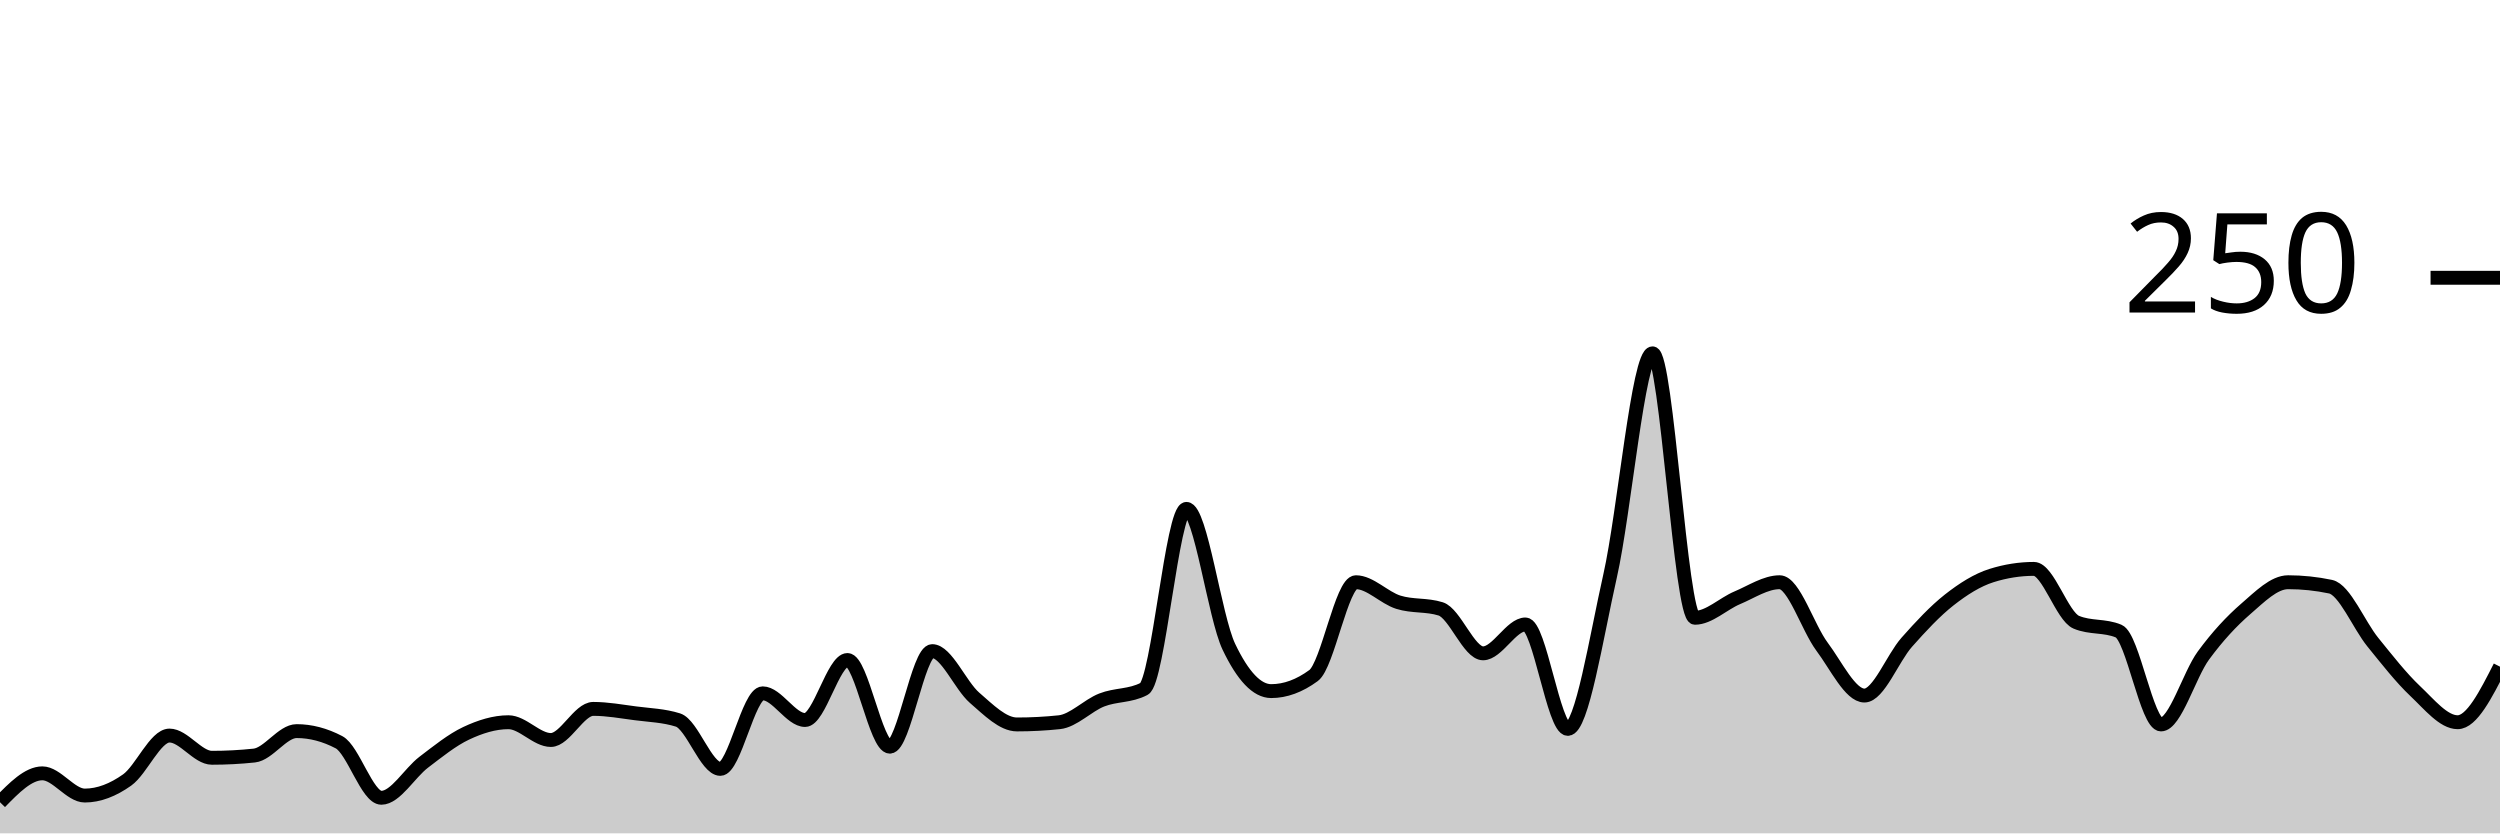
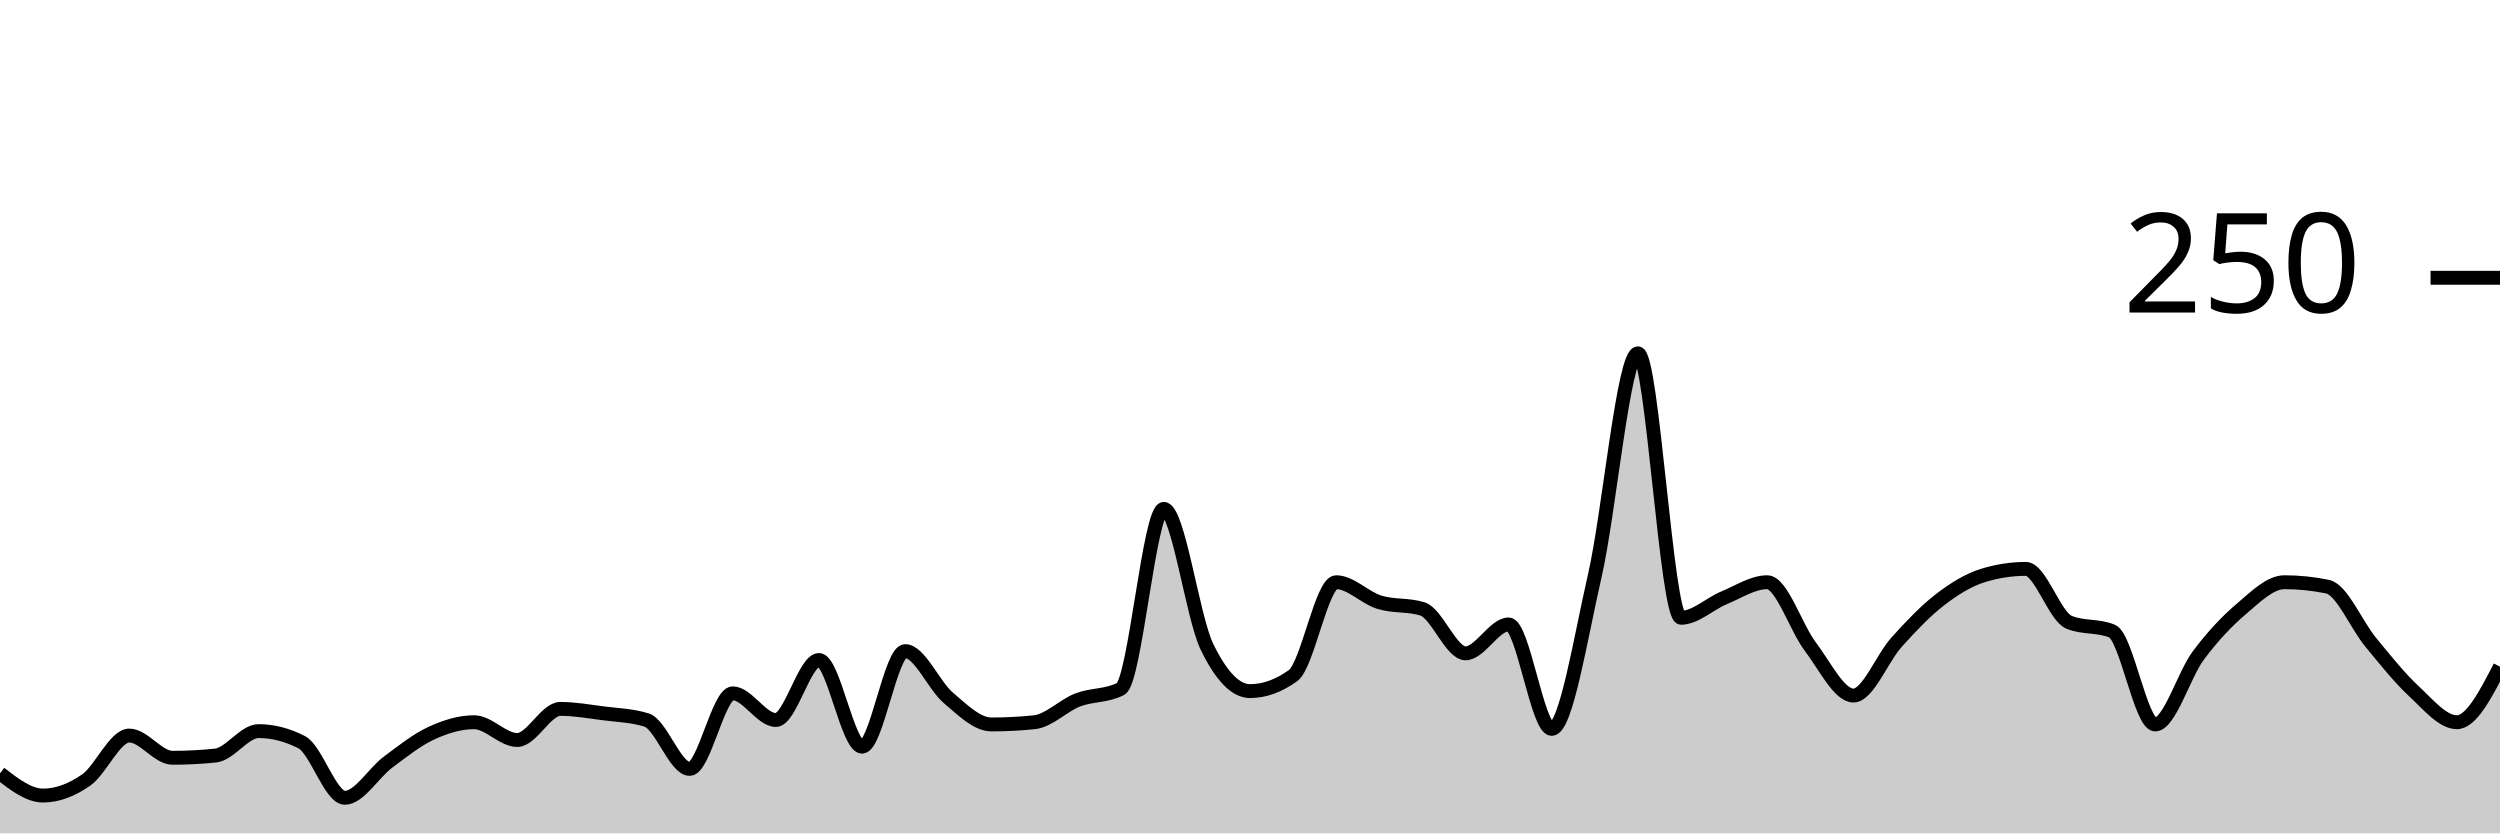
<svg xmlns="http://www.w3.org/2000/svg" viewBox="0 0 180 60">
  <g transform="translate(0,20)">
-     <path class="area" fill="rgba(0, 0, 0, 0.2)" d="M0,37.76C1.017,36.72,2.034,35.68,3.051,35.68C4.068,35.68,5.085,37.28,6.102,37.28C7.119,37.28,8.136,36.88,9.153,36.16C10.169,35.44,11.186,32.96,12.203,32.96C13.22,32.96,14.237,34.56,15.254,34.56C16.271,34.56,17.288,34.507,18.305,34.4C19.322,34.293,20.339,32.64,21.356,32.64C22.373,32.64,23.39,32.907,24.407,33.44C25.424,33.973,26.441,37.44,27.458,37.44C28.475,37.44,29.492,35.653,30.508,34.88C31.525,34.107,32.542,33.28,33.559,32.8C34.576,32.32,35.593,32,36.61,32C37.627,32,38.644,33.28,39.661,33.28C40.678,33.28,41.695,31.04,42.712,31.04C43.729,31.04,44.746,31.227,45.763,31.36C46.78,31.493,47.797,31.52,48.814,31.84C49.831,32.16,50.847,35.36,51.864,35.36C52.881,35.36,53.898,29.92,54.915,29.92C55.932,29.92,56.949,31.84,57.966,31.84C58.983,31.84,60,27.52,61.017,27.52C62.034,27.52,63.051,33.76,64.068,33.76C65.085,33.76,66.102,26.88,67.119,26.88C68.136,26.88,69.153,29.36,70.169,30.24C71.186,31.12,72.203,32.16,73.22,32.16C74.237,32.16,75.254,32.107,76.271,32C77.288,31.893,78.305,30.8,79.322,30.4C80.339,30,81.356,30.133,82.373,29.6C83.39,29.067,84.407,16.64,85.424,16.64C86.441,16.64,87.458,24.427,88.475,26.56C89.492,28.693,90.508,29.76,91.525,29.76C92.542,29.76,93.559,29.387,94.576,28.64C95.593,27.893,96.61,21.92,97.627,21.92C98.644,21.92,99.661,23.04,100.678,23.36C101.695,23.68,102.712,23.52,103.729,23.84C104.746,24.16,105.763,27.04,106.78,27.04C107.797,27.04,108.814,24.96,109.831,24.96C110.847,24.96,111.864,32.48,112.881,32.48C113.898,32.48,114.915,25.947,115.932,21.44C116.949,16.933,117.966,5.44,118.983,5.44C120,5.44,121.017,24.48,122.034,24.48C123.051,24.48,124.068,23.467,125.085,23.04C126.102,22.613,127.119,21.92,128.136,21.92C129.153,21.92,130.169,25.2,131.186,26.56C132.203,27.92,133.22,30.08,134.237,30.08C135.254,30.08,136.271,27.387,137.288,26.24C138.305,25.093,139.322,24,140.339,23.2C141.356,22.4,142.373,21.76,143.39,21.44C144.407,21.12,145.424,20.96,146.441,20.96C147.458,20.96,148.475,24.373,149.492,24.8C150.508,25.227,151.525,25.013,152.542,25.44C153.559,25.867,154.576,32.16,155.593,32.16C156.61,32.16,157.627,28.587,158.644,27.2C159.661,25.813,160.678,24.72,161.695,23.84C162.712,22.96,163.729,21.92,164.746,21.92C165.763,21.92,166.78,22.027,167.797,22.24C168.814,22.453,169.831,24.987,170.847,26.24C171.864,27.493,172.881,28.8,173.898,29.76C174.915,30.72,175.932,32,176.949,32C177.966,32,178.983,30,180,28L180,40C178.983,40,177.966,40,176.949,40C175.932,40,174.915,40,173.898,40C172.881,40,171.864,40,170.847,40C169.831,40,168.814,40,167.797,40C166.78,40,165.763,40,164.746,40C163.729,40,162.712,40,161.695,40C160.678,40,159.661,40,158.644,40C157.627,40,156.61,40,155.593,40C154.576,40,153.559,40,152.542,40C151.525,40,150.508,40,149.492,40C148.475,40,147.458,40,146.441,40C145.424,40,144.407,40,143.39,40C142.373,40,141.356,40,140.339,40C139.322,40,138.305,40,137.288,40C136.271,40,135.254,40,134.237,40C133.22,40,132.203,40,131.186,40C130.169,40,129.153,40,128.136,40C127.119,40,126.102,40,125.085,40C124.068,40,123.051,40,122.034,40C121.017,40,120,40,118.983,40C117.966,40,116.949,40,115.932,40C114.915,40,113.898,40,112.881,40C111.864,40,110.847,40,109.831,40C108.814,40,107.797,40,106.78,40C105.763,40,104.746,40,103.729,40C102.712,40,101.695,40,100.678,40C99.661,40,98.644,40,97.627,40C96.61,40,95.593,40,94.576,40C93.559,40,92.542,40,91.525,40C90.508,40,89.492,40,88.475,40C87.458,40,86.441,40,85.424,40C84.407,40,83.39,40,82.373,40C81.356,40,80.339,40,79.322,40C78.305,40,77.288,40,76.271,40C75.254,40,74.237,40,73.22,40C72.203,40,71.186,40,70.169,40C69.153,40,68.136,40,67.119,40C66.102,40,65.085,40,64.068,40C63.051,40,62.034,40,61.017,40C60,40,58.983,40,57.966,40C56.949,40,55.932,40,54.915,40C53.898,40,52.881,40,51.864,40C50.847,40,49.831,40,48.814,40C47.797,40,46.78,40,45.763,40C44.746,40,43.729,40,42.712,40C41.695,40,40.678,40,39.661,40C38.644,40,37.627,40,36.61,40C35.593,40,34.576,40,33.559,40C32.542,40,31.525,40,30.508,40C29.492,40,28.475,40,27.458,40C26.441,40,25.424,40,24.407,40C23.39,40,22.373,40,21.356,40C20.339,40,19.322,40,18.305,40C17.288,40,16.271,40,15.254,40C14.237,40,13.22,40,12.203,40C11.186,40,10.169,40,9.153,40C8.136,40,7.119,40,6.102,40C5.085,40,4.068,40,3.051,40C2.034,40,1.017,40,0,40Z" />
-     <path class="line" stroke="black" fill="none" d="M0,37.76C1.017,36.72,2.034,35.68,3.051,35.68C4.068,35.68,5.085,37.28,6.102,37.28C7.119,37.28,8.136,36.88,9.153,36.16C10.169,35.44,11.186,32.96,12.203,32.96C13.22,32.96,14.237,34.56,15.254,34.56C16.271,34.56,17.288,34.507,18.305,34.4C19.322,34.293,20.339,32.64,21.356,32.64C22.373,32.64,23.39,32.907,24.407,33.44C25.424,33.973,26.441,37.44,27.458,37.44C28.475,37.44,29.492,35.653,30.508,34.88C31.525,34.107,32.542,33.28,33.559,32.8C34.576,32.32,35.593,32,36.61,32C37.627,32,38.644,33.28,39.661,33.28C40.678,33.28,41.695,31.04,42.712,31.04C43.729,31.04,44.746,31.227,45.763,31.36C46.78,31.493,47.797,31.52,48.814,31.84C49.831,32.16,50.847,35.36,51.864,35.36C52.881,35.36,53.898,29.92,54.915,29.92C55.932,29.92,56.949,31.84,57.966,31.84C58.983,31.84,60,27.52,61.017,27.52C62.034,27.52,63.051,33.76,64.068,33.76C65.085,33.76,66.102,26.88,67.119,26.88C68.136,26.88,69.153,29.36,70.169,30.24C71.186,31.12,72.203,32.16,73.22,32.16C74.237,32.16,75.254,32.107,76.271,32C77.288,31.893,78.305,30.8,79.322,30.4C80.339,30,81.356,30.133,82.373,29.6C83.39,29.067,84.407,16.64,85.424,16.64C86.441,16.64,87.458,24.427,88.475,26.56C89.492,28.693,90.508,29.76,91.525,29.76C92.542,29.76,93.559,29.387,94.576,28.64C95.593,27.893,96.61,21.92,97.627,21.92C98.644,21.92,99.661,23.04,100.678,23.36C101.695,23.68,102.712,23.52,103.729,23.84C104.746,24.16,105.763,27.04,106.78,27.04C107.797,27.04,108.814,24.96,109.831,24.96C110.847,24.96,111.864,32.48,112.881,32.48C113.898,32.48,114.915,25.947,115.932,21.44C116.949,16.933,117.966,5.44,118.983,5.44C120,5.44,121.017,24.48,122.034,24.48C123.051,24.48,124.068,23.467,125.085,23.04C126.102,22.613,127.119,21.92,128.136,21.92C129.153,21.92,130.169,25.2,131.186,26.56C132.203,27.92,133.22,30.08,134.237,30.08C135.254,30.08,136.271,27.387,137.288,26.24C138.305,25.093,139.322,24,140.339,23.2C141.356,22.4,142.373,21.76,143.39,21.44C144.407,21.12,145.424,20.96,146.441,20.96C147.458,20.96,148.475,24.373,149.492,24.8C150.508,25.227,151.525,25.013,152.542,25.44C153.559,25.867,154.576,32.16,155.593,32.16C156.61,32.16,157.627,28.587,158.644,27.2C159.661,25.813,160.678,24.72,161.695,23.84C162.712,22.96,163.729,21.92,164.746,21.92C165.763,21.92,166.78,22.027,167.797,22.24C168.814,22.453,169.831,24.987,170.847,26.24C171.864,27.493,172.881,28.8,173.898,29.76C174.915,30.72,175.932,32,176.949,32C177.966,32,178.983,30,180,28" />
+     <path class="area" fill="rgba(0, 0, 0, 0.2)" d="M0,35.68C1.034,36.48,2.069,37.28,3.103,37.28C4.138,37.28,5.172,36.88,6.207,36.16C7.241,35.44,8.276,32.96,9.31,32.96C10.345,32.96,11.379,34.56,12.414,34.56C13.448,34.56,14.483,34.507,15.517,34.4C16.552,34.293,17.586,32.64,18.621,32.64C19.655,32.64,20.69,32.907,21.724,33.44C22.759,33.973,23.793,37.44,24.828,37.44C25.862,37.44,26.897,35.653,27.931,34.88C28.966,34.107,30,33.28,31.034,32.8C32.069,32.32,33.103,32,34.138,32C35.172,32,36.207,33.28,37.241,33.28C38.276,33.28,39.31,31.04,40.345,31.04C41.379,31.04,42.414,31.227,43.448,31.36C44.483,31.493,45.517,31.52,46.552,31.84C47.586,32.16,48.621,35.36,49.655,35.36C50.69,35.36,51.724,29.92,52.759,29.92C53.793,29.92,54.828,31.84,55.862,31.84C56.897,31.84,57.931,27.52,58.966,27.52C60,27.52,61.034,33.76,62.069,33.76C63.103,33.76,64.138,26.88,65.172,26.88C66.207,26.88,67.241,29.36,68.276,30.24C69.31,31.12,70.345,32.16,71.379,32.16C72.414,32.16,73.448,32.107,74.483,32C75.517,31.893,76.552,30.8,77.586,30.4C78.621,30,79.655,30.133,80.69,29.6C81.724,29.067,82.759,16.64,83.793,16.64C84.828,16.64,85.862,24.427,86.897,26.56C87.931,28.693,88.966,29.76,90,29.76C91.034,29.76,92.069,29.387,93.103,28.64C94.138,27.893,95.172,21.92,96.207,21.92C97.241,21.92,98.276,23.04,99.31,23.36C100.345,23.68,101.379,23.52,102.414,23.84C103.448,24.16,104.483,27.04,105.517,27.04C106.552,27.04,107.586,24.96,108.621,24.96C109.655,24.96,110.69,32.48,111.724,32.48C112.759,32.48,113.793,25.947,114.828,21.44C115.862,16.933,116.897,5.44,117.931,5.44C118.966,5.44,120,24.48,121.034,24.48C122.069,24.48,123.103,23.467,124.138,23.04C125.172,22.613,126.207,21.92,127.241,21.92C128.276,21.92,129.31,25.2,130.345,26.56C131.379,27.92,132.414,30.08,133.448,30.08C134.483,30.08,135.517,27.387,136.552,26.24C137.586,25.093,138.621,24,139.655,23.2C140.69,22.4,141.724,21.76,142.759,21.44C143.793,21.12,144.828,20.96,145.862,20.96C146.897,20.96,147.931,24.373,148.966,24.8C150,25.227,151.034,25.013,152.069,25.44C153.103,25.867,154.138,32.16,155.172,32.16C156.207,32.16,157.241,28.587,158.276,27.2C159.31,25.813,160.345,24.72,161.379,23.84C162.414,22.96,163.448,21.92,164.483,21.92C165.517,21.92,166.552,22.027,167.586,22.24C168.621,22.453,169.655,24.987,170.69,26.24C171.724,27.493,172.759,28.8,173.793,29.76C174.828,30.72,175.862,32,176.897,32C177.931,32,178.966,30,180,28L180,40C178.966,40,177.931,40,176.897,40C175.862,40,174.828,40,173.793,40C172.759,40,171.724,40,170.69,40C169.655,40,168.621,40,167.586,40C166.552,40,165.517,40,164.483,40C163.448,40,162.414,40,161.379,40C160.345,40,159.31,40,158.276,40C157.241,40,156.207,40,155.172,40C154.138,40,153.103,40,152.069,40C151.034,40,150,40,148.966,40C147.931,40,146.897,40,145.862,40C144.828,40,143.793,40,142.759,40C141.724,40,140.69,40,139.655,40C138.621,40,137.586,40,136.552,40C135.517,40,134.483,40,133.448,40C132.414,40,131.379,40,130.345,40C129.31,40,128.276,40,127.241,40C126.207,40,125.172,40,124.138,40C123.103,40,122.069,40,121.034,40C120,40,118.966,40,117.931,40C116.897,40,115.862,40,114.828,40C113.793,40,112.759,40,111.724,40C110.69,40,109.655,40,108.621,40C107.586,40,106.552,40,105.517,40C104.483,40,103.448,40,102.414,40C101.379,40,100.345,40,99.31,40C98.276,40,97.241,40,96.207,40C95.172,40,94.138,40,93.103,40C92.069,40,91.034,40,90,40C88.966,40,87.931,40,86.897,40C85.862,40,84.828,40,83.793,40C82.759,40,81.724,40,80.69,40C79.655,40,78.621,40,77.586,40C76.552,40,75.517,40,74.483,40C73.448,40,72.414,40,71.379,40C70.345,40,69.31,40,68.276,40C67.241,40,66.207,40,65.172,40C64.138,40,63.103,40,62.069,40C61.034,40,60,40,58.966,40C57.931,40,56.897,40,55.862,40C54.828,40,53.793,40,52.759,40C51.724,40,50.69,40,49.655,40C48.621,40,47.586,40,46.552,40C45.517,40,44.483,40,43.448,40C42.414,40,41.379,40,40.345,40C39.31,40,38.276,40,37.241,40C36.207,40,35.172,40,34.138,40C33.103,40,32.069,40,31.034,40C30,40,28.966,40,27.931,40C26.897,40,25.862,40,24.828,40C23.793,40,22.759,40,21.724,40C20.69,40,19.655,40,18.621,40C17.586,40,16.552,40,15.517,40C14.483,40,13.448,40,12.414,40C11.379,40,10.345,40,9.31,40C8.276,40,7.241,40,6.207,40C5.172,40,4.138,40,3.103,40C2.069,40,1.034,40,0,40Z" />
+     <path class="line" stroke="black" fill="none" d="M0,35.68C1.034,36.48,2.069,37.28,3.103,37.28C4.138,37.28,5.172,36.88,6.207,36.16C7.241,35.44,8.276,32.96,9.31,32.96C10.345,32.96,11.379,34.56,12.414,34.56C13.448,34.56,14.483,34.507,15.517,34.4C16.552,34.293,17.586,32.64,18.621,32.64C19.655,32.64,20.69,32.907,21.724,33.44C22.759,33.973,23.793,37.44,24.828,37.44C25.862,37.44,26.897,35.653,27.931,34.88C28.966,34.107,30,33.28,31.034,32.8C32.069,32.32,33.103,32,34.138,32C35.172,32,36.207,33.28,37.241,33.28C38.276,33.28,39.31,31.04,40.345,31.04C41.379,31.04,42.414,31.227,43.448,31.36C44.483,31.493,45.517,31.52,46.552,31.84C47.586,32.16,48.621,35.36,49.655,35.36C50.69,35.36,51.724,29.92,52.759,29.92C53.793,29.92,54.828,31.84,55.862,31.84C56.897,31.84,57.931,27.52,58.966,27.52C60,27.52,61.034,33.76,62.069,33.76C63.103,33.76,64.138,26.88,65.172,26.88C66.207,26.88,67.241,29.36,68.276,30.24C69.31,31.12,70.345,32.16,71.379,32.16C72.414,32.16,73.448,32.107,74.483,32C75.517,31.893,76.552,30.8,77.586,30.4C78.621,30,79.655,30.133,80.69,29.6C81.724,29.067,82.759,16.64,83.793,16.64C84.828,16.64,85.862,24.427,86.897,26.56C87.931,28.693,88.966,29.76,90,29.76C91.034,29.76,92.069,29.387,93.103,28.64C94.138,27.893,95.172,21.92,96.207,21.92C97.241,21.92,98.276,23.04,99.31,23.36C100.345,23.68,101.379,23.52,102.414,23.84C103.448,24.16,104.483,27.04,105.517,27.04C106.552,27.04,107.586,24.96,108.621,24.96C109.655,24.96,110.69,32.48,111.724,32.48C112.759,32.48,113.793,25.947,114.828,21.44C115.862,16.933,116.897,5.44,117.931,5.44C118.966,5.44,120,24.48,121.034,24.48C122.069,24.48,123.103,23.467,124.138,23.04C125.172,22.613,126.207,21.92,127.241,21.92C128.276,21.92,129.31,25.2,130.345,26.56C131.379,27.92,132.414,30.08,133.448,30.08C134.483,30.08,135.517,27.387,136.552,26.24C137.586,25.093,138.621,24,139.655,23.2C140.69,22.4,141.724,21.76,142.759,21.44C143.793,21.12,144.828,20.96,145.862,20.96C146.897,20.96,147.931,24.373,148.966,24.8C150,25.227,151.034,25.013,152.069,25.44C153.103,25.867,154.138,32.16,155.172,32.16C156.207,32.16,157.241,28.587,158.276,27.2C159.31,25.813,160.345,24.72,161.379,23.84C162.414,22.96,163.448,21.92,164.483,21.92C165.517,21.92,166.552,22.027,167.586,22.24C168.621,22.453,169.655,24.987,170.69,26.24C171.724,27.493,172.759,28.8,173.793,29.76C174.828,30.72,175.862,32,176.897,32C177.931,32,178.966,30,180,28" />
    <path class="axis-ceiling" stroke-width="1" stroke="black" fill="none" d="M175,0L180,0" />
    <text class="axis-ceiling-label" font-family="sans-serif" text-anchor="end" font-size="10px" x="170" y="2.5">250</text>
  </g>
</svg>
